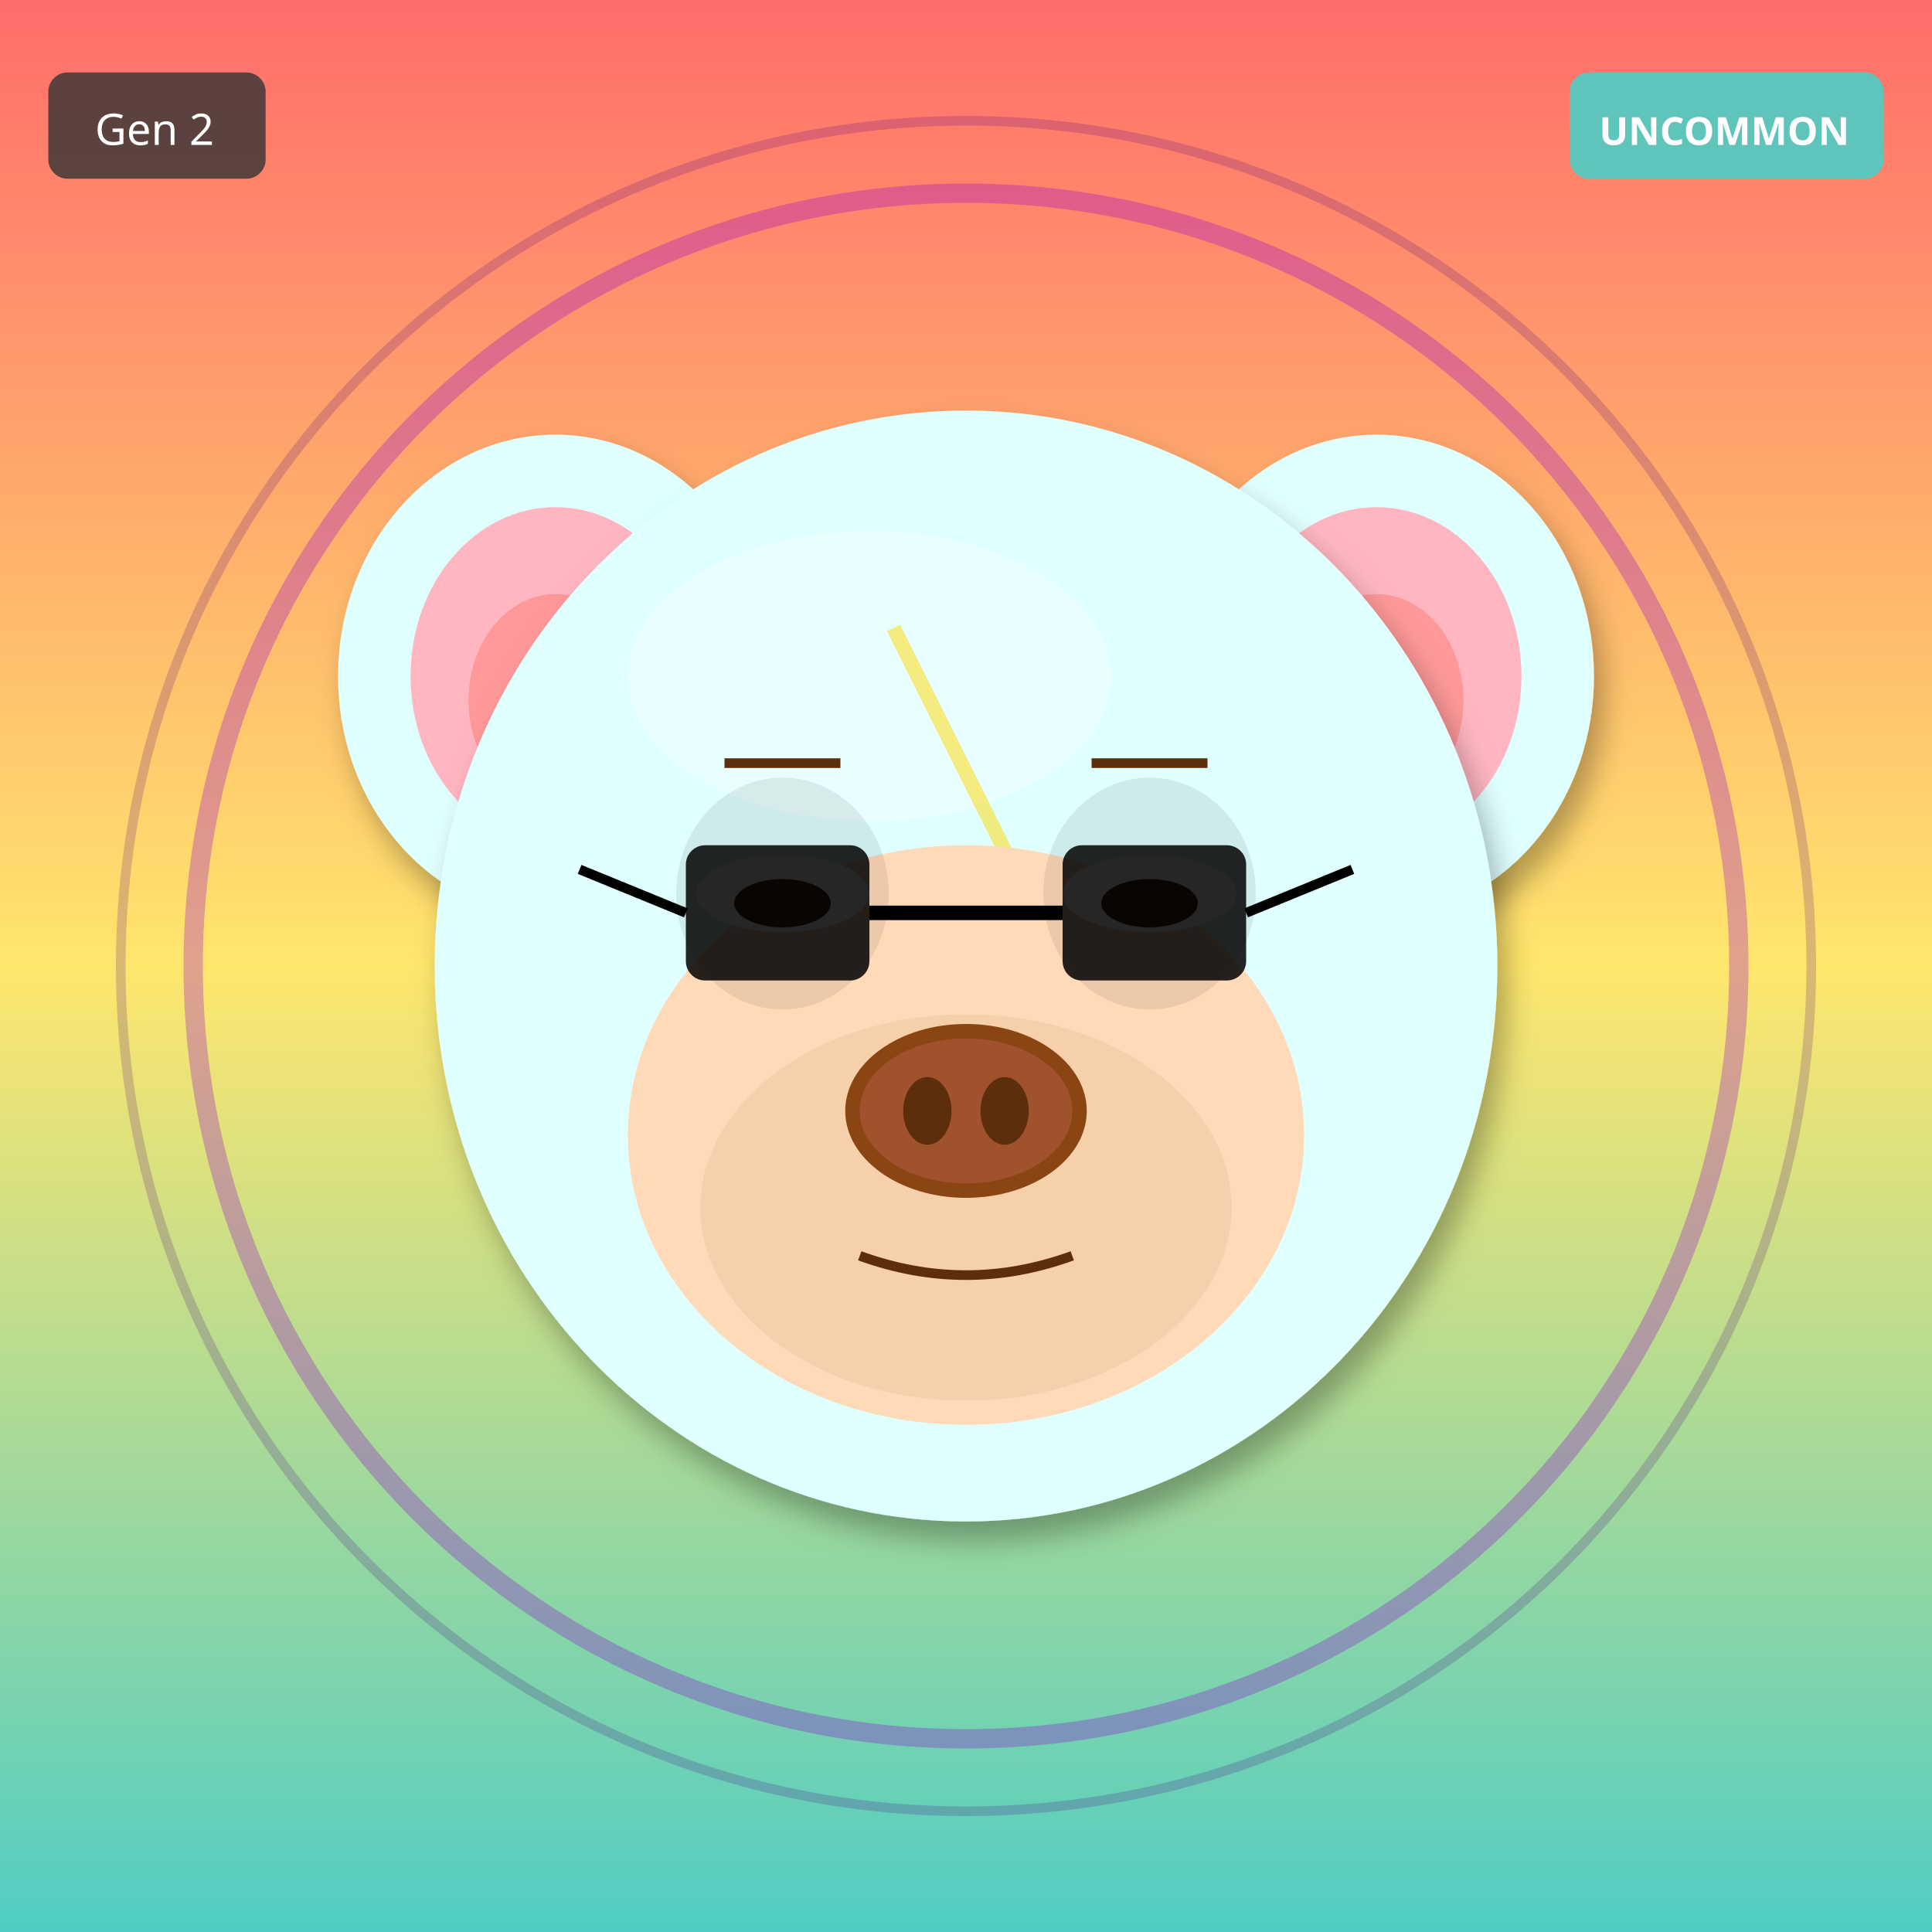
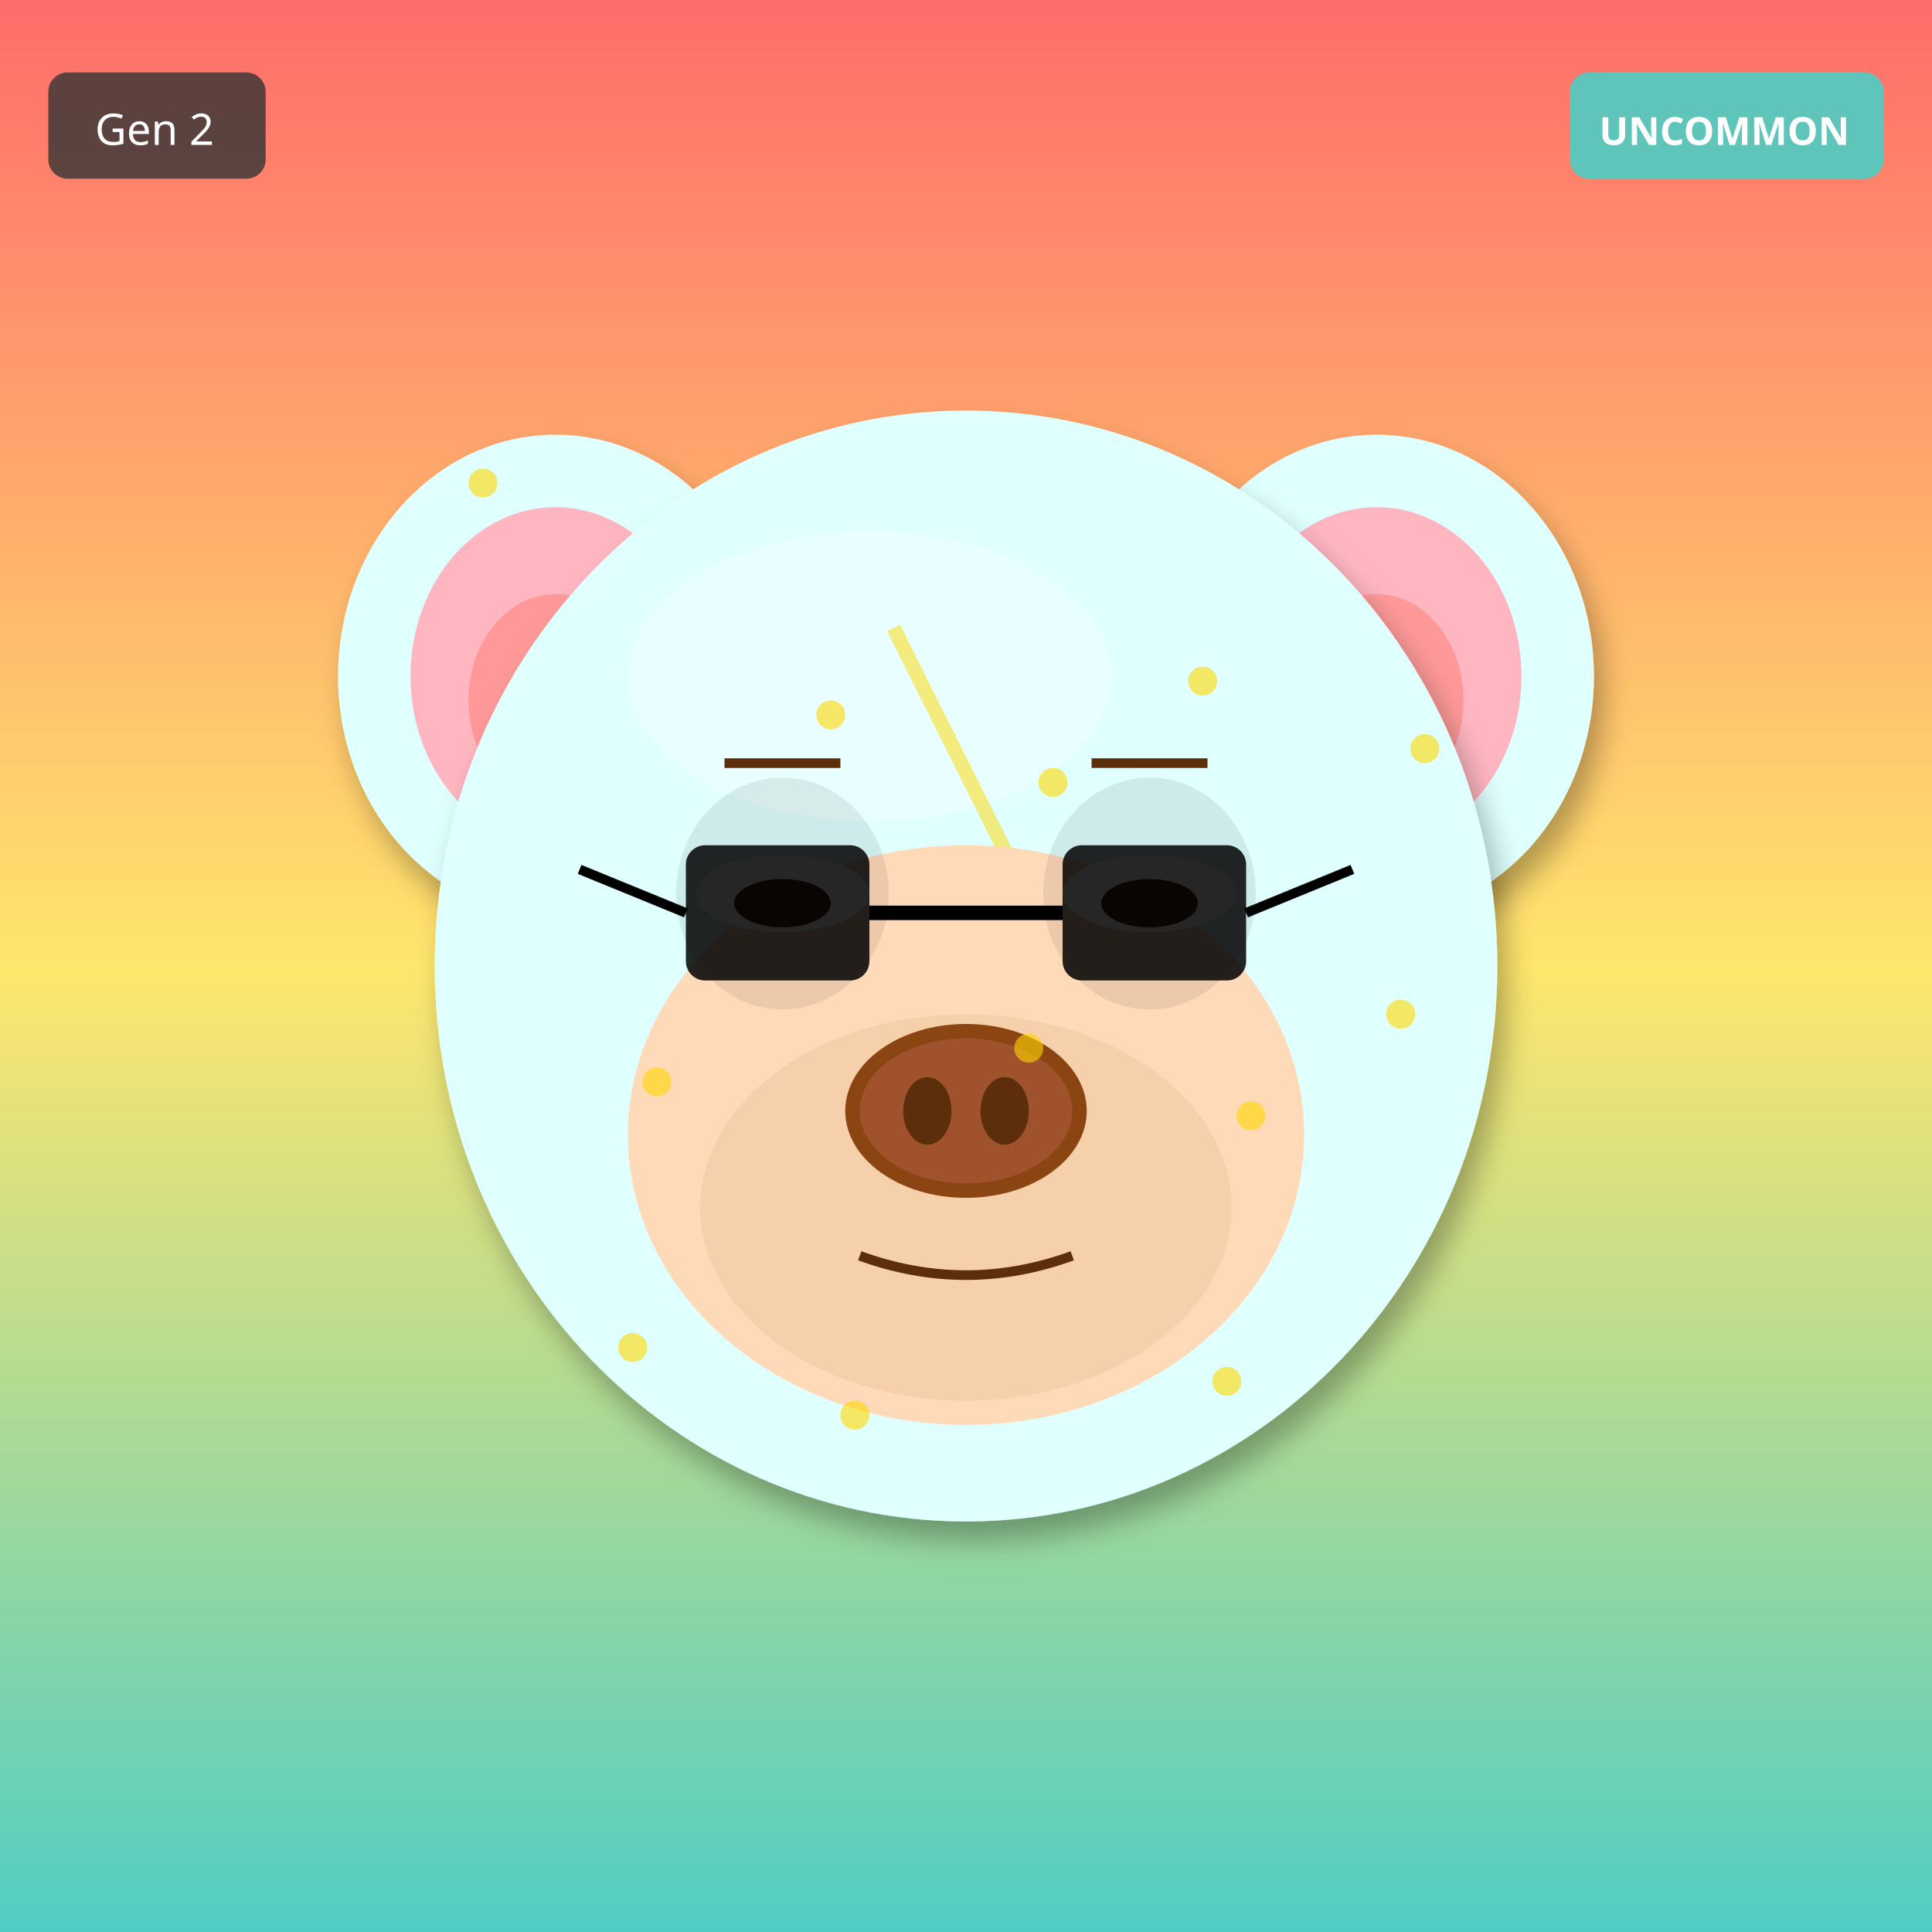
<svg xmlns="http://www.w3.org/2000/svg" width="400" height="400" viewBox="0 0 400 400">
  <defs>
    <filter id="shadow" x="-20%" y="-20%" width="140%" height="140%">
      <feDropShadow dx="2" dy="4" stdDeviation="3" flood-opacity="0.3" />
    </filter>
    <filter id="glow" x="-50%" y="-50%" width="200%" height="200%">
      <feGaussianBlur stdDeviation="8" result="blur" />
      <feMerge>
        <feMergeNode in="blur" />
        <feMergeNode in="SourceGraphic" />
      </feMerge>
    </filter>
    <linearGradient id="rainbow-body" x1="0%" y1="0%" x2="100%" y2="100%">
      <stop offset="0%" stop-color="#FF6B6B" />
      <stop offset="25%" stop-color="#FFE66D" />
      <stop offset="50%" stop-color="#4ECDC4" />
      <stop offset="75%" stop-color="#45B7D1" />
      <stop offset="100%" stop-color="#DDA0DD" />
    </linearGradient>
    <radialGradient id="galaxy-body" cx="30%" cy="30%">
      <stop offset="0%" stop-color="#E6E6FA" />
      <stop offset="50%" stop-color="#9370DB" />
      <stop offset="100%" stop-color="#1A0033" />
    </radialGradient>
    <linearGradient id="holo-body" x1="0%" y1="0%" x2="100%" y2="100%">
      <stop offset="0%" stop-color="#FF00FF" />
      <stop offset="50%" stop-color="#00FFFF" />
      <stop offset="100%" stop-color="#FFFF00" />
    </linearGradient>
    <linearGradient id="sky-gradient" x1="0%" y1="0%" x2="0%" y2="100%">
      <stop offset="0%" stop-color="#87CEEB" />
      <stop offset="100%" stop-color="#E0F4FF" />
    </linearGradient>
    <linearGradient id="grass-gradient" x1="0%" y1="0%" x2="0%" y2="100%">
      <stop offset="0%" stop-color="#90EE90" />
      <stop offset="100%" stop-color="#228B22" />
    </linearGradient>
    <linearGradient id="sunset-gradient" x1="0%" y1="0%" x2="0%" y2="100%">
      <stop offset="0%" stop-color="#FF6B6B" />
      <stop offset="50%" stop-color="#FFE66D" />
      <stop offset="100%" stop-color="#4ECDC4" />
    </linearGradient>
    <linearGradient id="aurora-gradient" x1="0%" y1="0%" x2="100%" y2="100%">
      <stop offset="0%" stop-color="#0D1B2A" />
      <stop offset="30%" stop-color="#00FF7F" />
      <stop offset="70%" stop-color="#FF00FF" />
      <stop offset="100%" stop-color="#0D1B2A" />
    </linearGradient>
    <radialGradient id="multiverse-gradient" cx="50%" cy="50%">
      <stop offset="0%" stop-color="#FFD700" />
      <stop offset="40%" stop-color="#FF00FF" />
      <stop offset="70%" stop-color="#00FFFF" />
      <stop offset="100%" stop-color="#000" />
    </radialGradient>
    <linearGradient id="rift-gradient" x1="0%" y1="0%" x2="100%" y2="100%">
      <stop offset="0%" stop-color="#000" />
      <stop offset="30%" stop-color="#9400D3" />
      <stop offset="50%" stop-color="#00FFFF" />
      <stop offset="70%" stop-color="#9400D3" />
      <stop offset="100%" stop-color="#000" />
    </linearGradient>
    <linearGradient id="heaven-gradient" x1="0%" y1="0%" x2="0%" y2="100%">
      <stop offset="0%" stop-color="#FFF" />
      <stop offset="50%" stop-color="#FFD700" stop-opacity="0.3" />
      <stop offset="100%" stop-color="#F0F8FF" />
    </linearGradient>
    <clipPath id="head-clip">
      <ellipse cx="200" cy="200" rx="110" ry="115" />
    </clipPath>
  </defs>
  <rect width="400" height="400" fill="url(#sunset-gradient)" />
-   <circle cx="200" cy="200" r="160" fill="none" stroke="#9400D3" stroke-width="4" opacity="0.3" />
-   <circle cx="200" cy="200" r="175" fill="none" stroke="#4B0082" stroke-width="2" opacity="0.2" />
  <ellipse cx="115" cy="140" rx="45" ry="50" fill="#E0FFFF" filter="url(#shadow)" />
  <ellipse cx="115" cy="140" rx="30" ry="35" fill="#FFB6C1" />
  <ellipse cx="115" cy="145" rx="18" ry="22" fill="#FF9999" />
  <ellipse cx="285" cy="140" rx="45" ry="50" fill="#E0FFFF" filter="url(#shadow)" />
  <ellipse cx="285" cy="140" rx="30" ry="35" fill="#FFB6C1" />
  <ellipse cx="285" cy="145" rx="18" ry="22" fill="#FF9999" />
  <ellipse cx="200" cy="200" rx="110" ry="115" fill="#E0FFFF" filter="url(#shadow)" />
  <ellipse cx="180" cy="140" rx="50" ry="30" fill="#FFFFFF" opacity="0.3" />
  <g clip-path="url(#head-clip)">
    <path d="M185 130 L215 190 L200 190 L230 250" stroke="#FFD700" stroke-width="3" fill="none" opacity="0.5" />
  </g>
  <ellipse cx="200" cy="235" rx="70" ry="60" fill="#FFDAB9" />
  <ellipse cx="200" cy="250" rx="55" ry="40" fill="#DEB887" opacity="0.3" />
  <ellipse cx="162" cy="185" rx="22" ry="24" fill="#000" opacity="0.08" />
  <ellipse cx="238" cy="185" rx="22" ry="24" fill="#000" opacity="0.08" />
  <ellipse cx="162" cy="185" rx="18" ry="8" fill="white" />
  <ellipse cx="162" cy="187" rx="10" ry="5" fill="#3D2314" />
  <ellipse cx="238" cy="185" rx="18" ry="8" fill="white" />
  <ellipse cx="238" cy="187" rx="10" ry="5" fill="#3D2314" />
  <g>
    <ellipse cx="200" cy="230" rx="25" ry="18" fill="#8B4513" />
    <ellipse cx="200" cy="230" rx="22" ry="15" fill="#A0522D" />
    <ellipse cx="192" cy="230" rx="5" ry="7" fill="#5D2E0C" />
    <ellipse cx="208" cy="230" rx="5" ry="7" fill="#5D2E0C" />
  </g>
  <path d="M178 260 Q200 268 222 260" stroke="#5D2E0C" stroke-width="2" fill="none" />
  <line x1="150" y1="158" x2="174" y2="158" stroke="#5D2E0C" stroke-width="2" />
  <line x1="226" y1="158" x2="250" y2="158" stroke="#5D2E0C" stroke-width="2" />
  <rect x="142" y="175" width="38" height="28" rx="4" fill="#000" opacity="0.85" />
  <rect x="220" y="175" width="38" height="28" rx="4" fill="#000" opacity="0.85" />
  <line x1="180" y1="189" x2="220" y2="189" stroke="#000" stroke-width="3" />
  <line x1="142" y1="189" x2="120" y2="180" stroke="#000" stroke-width="2" />
  <line x1="258" y1="189" x2="280" y2="180" stroke="#000" stroke-width="2" />
+   <circle cx="100" cy="100" r="3" fill="#FFD700" opacity="0.6" />
+   <circle cx="259" cy="231" r="3" fill="#FFD700" opacity="0.6" />
+   <circle cx="218" cy="162" r="3" fill="#FFD700" opacity="0.6" />
+   <circle cx="177" cy="293" r="3" fill="#FFD700" opacity="0.6" />
+   <circle cx="136" cy="224" r="3" fill="#FFD700" opacity="0.6" />
+   <circle cx="295" cy="155" r="3" fill="#FFD700" opacity="0.6" />
+   <circle cx="254" cy="286" r="3" fill="#FFD700" opacity="0.6" />
+   <circle cx="213" cy="217" r="3" fill="#FFD700" opacity="0.6" />
+   <circle cx="172" cy="148" r="3" fill="#FFD700" opacity="0.6" />
+   <circle cx="131" cy="279" r="3" fill="#FFD700" opacity="0.6" />
+   <circle cx="290" cy="210" r="3" fill="#FFD700" opacity="0.6" />
+   <circle cx="249" cy="141" r="3" fill="#FFD700" opacity="0.6" />
  <g transform="translate(325, 15)">
    <rect width="65" height="22" rx="4" fill="#4ECDC4" opacity="0.9" />
    <text x="32" y="15" font-size="8" fill="#FFF" text-anchor="middle" font-family="sans-serif" font-weight="bold">UNCOMMON</text>
  </g>
  <g transform="translate(10, 15)">
    <rect width="45" height="22" rx="4" fill="#333" opacity="0.8" />
    <text x="22" y="15" font-size="9" fill="#FFF" text-anchor="middle" font-family="sans-serif">Gen 2</text>
  </g>
</svg>
